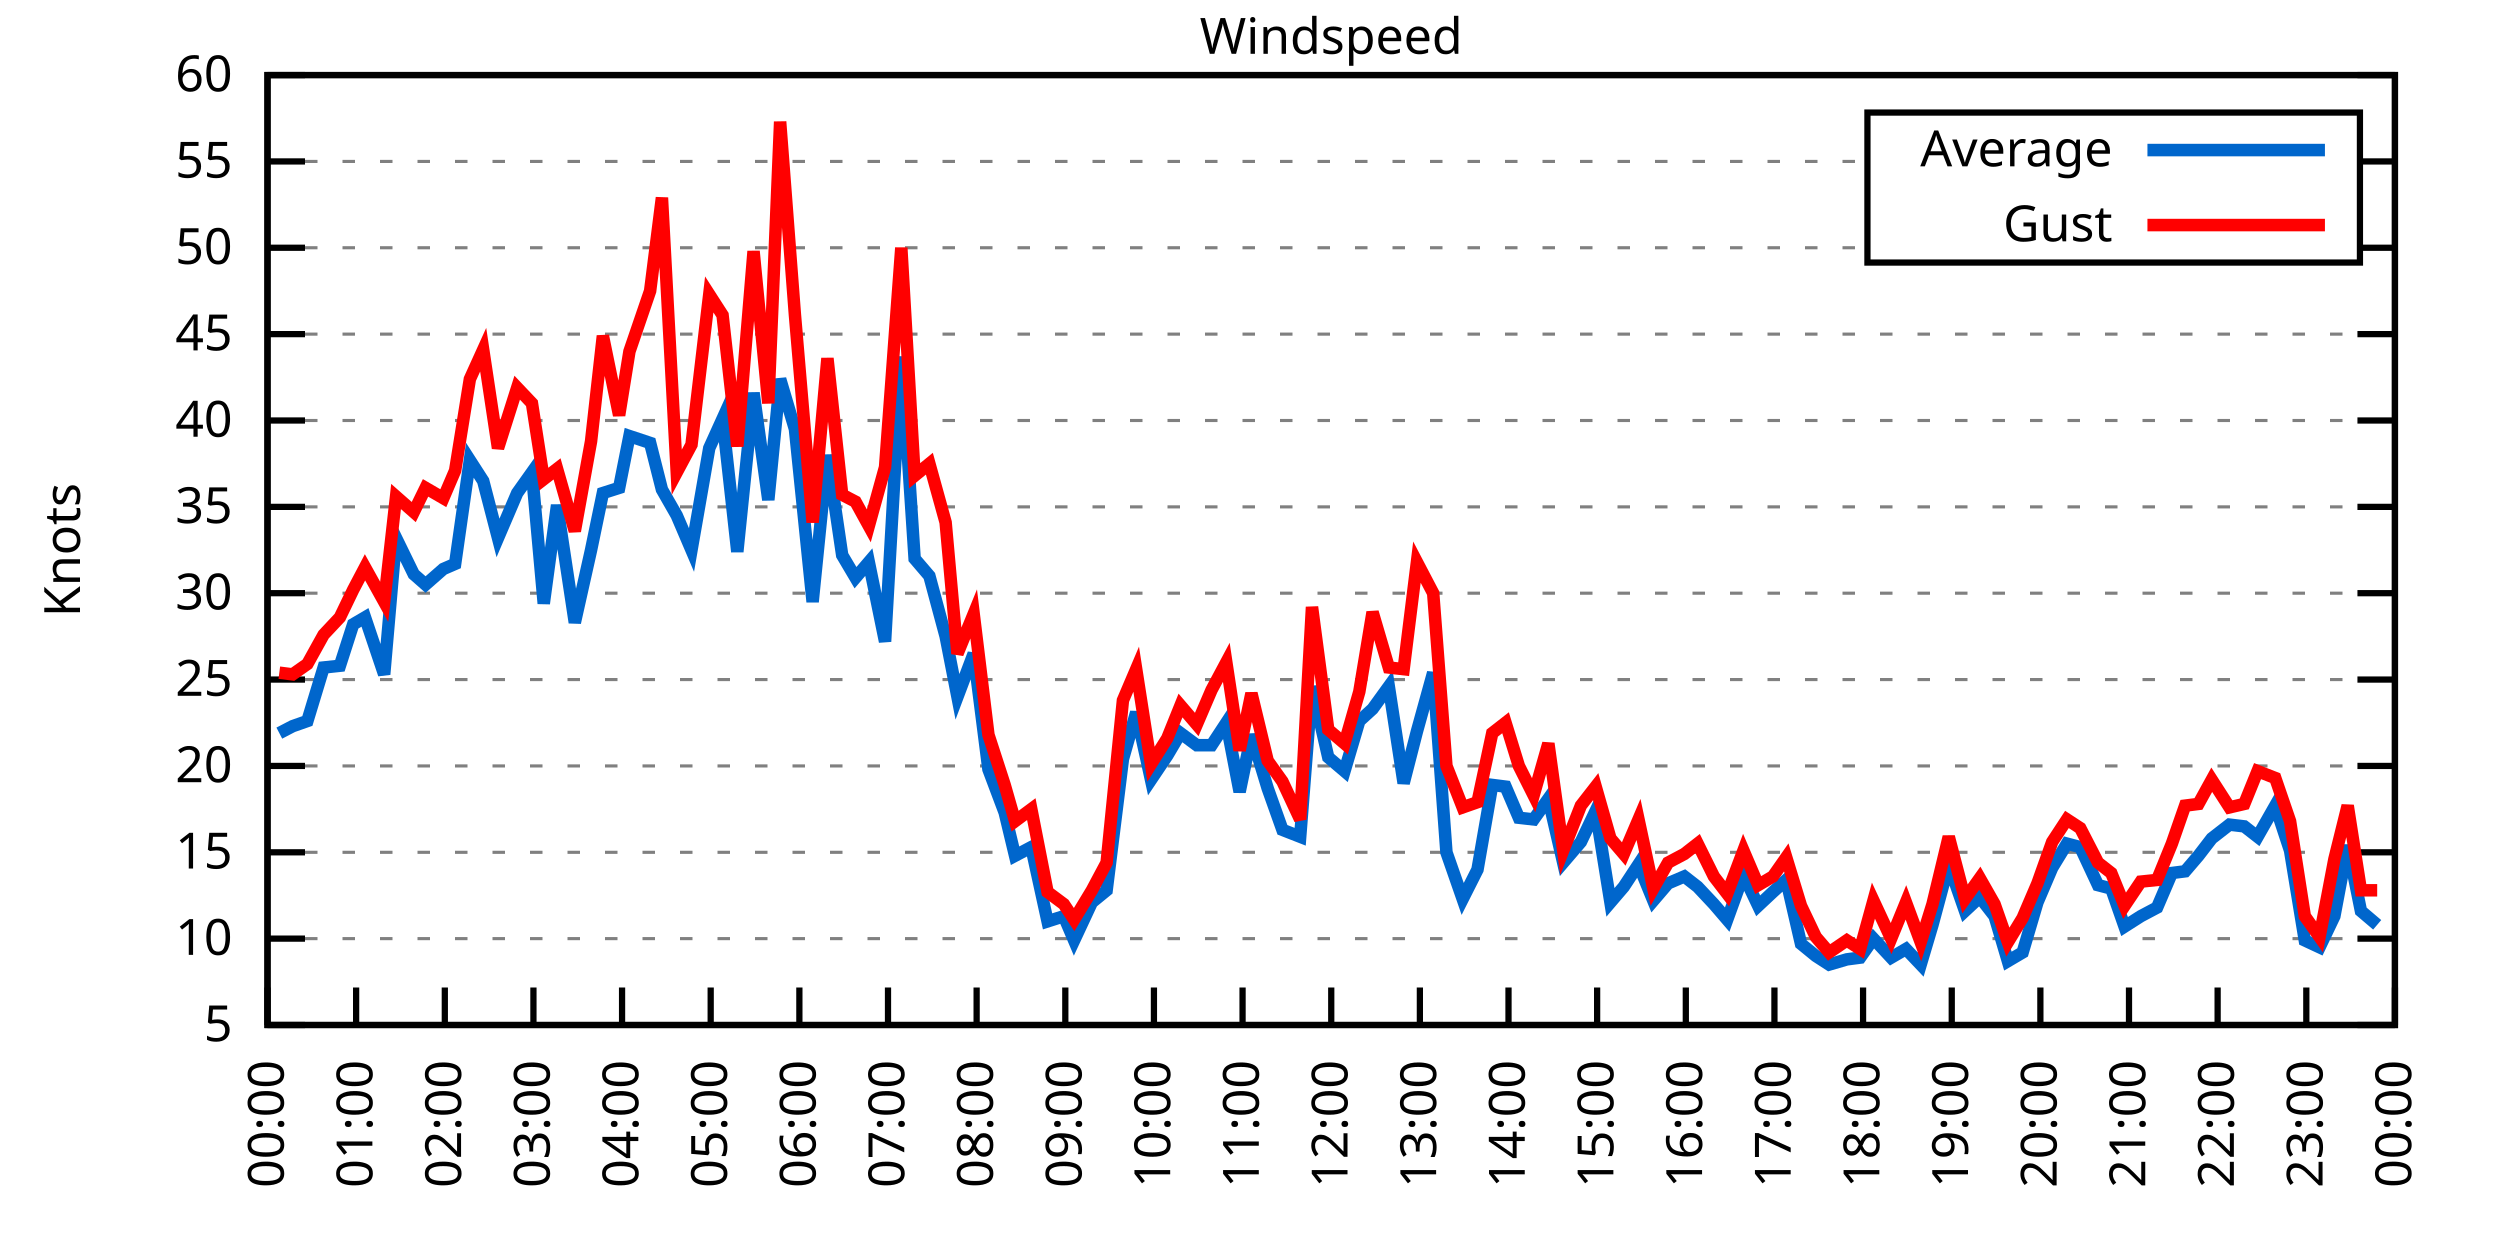
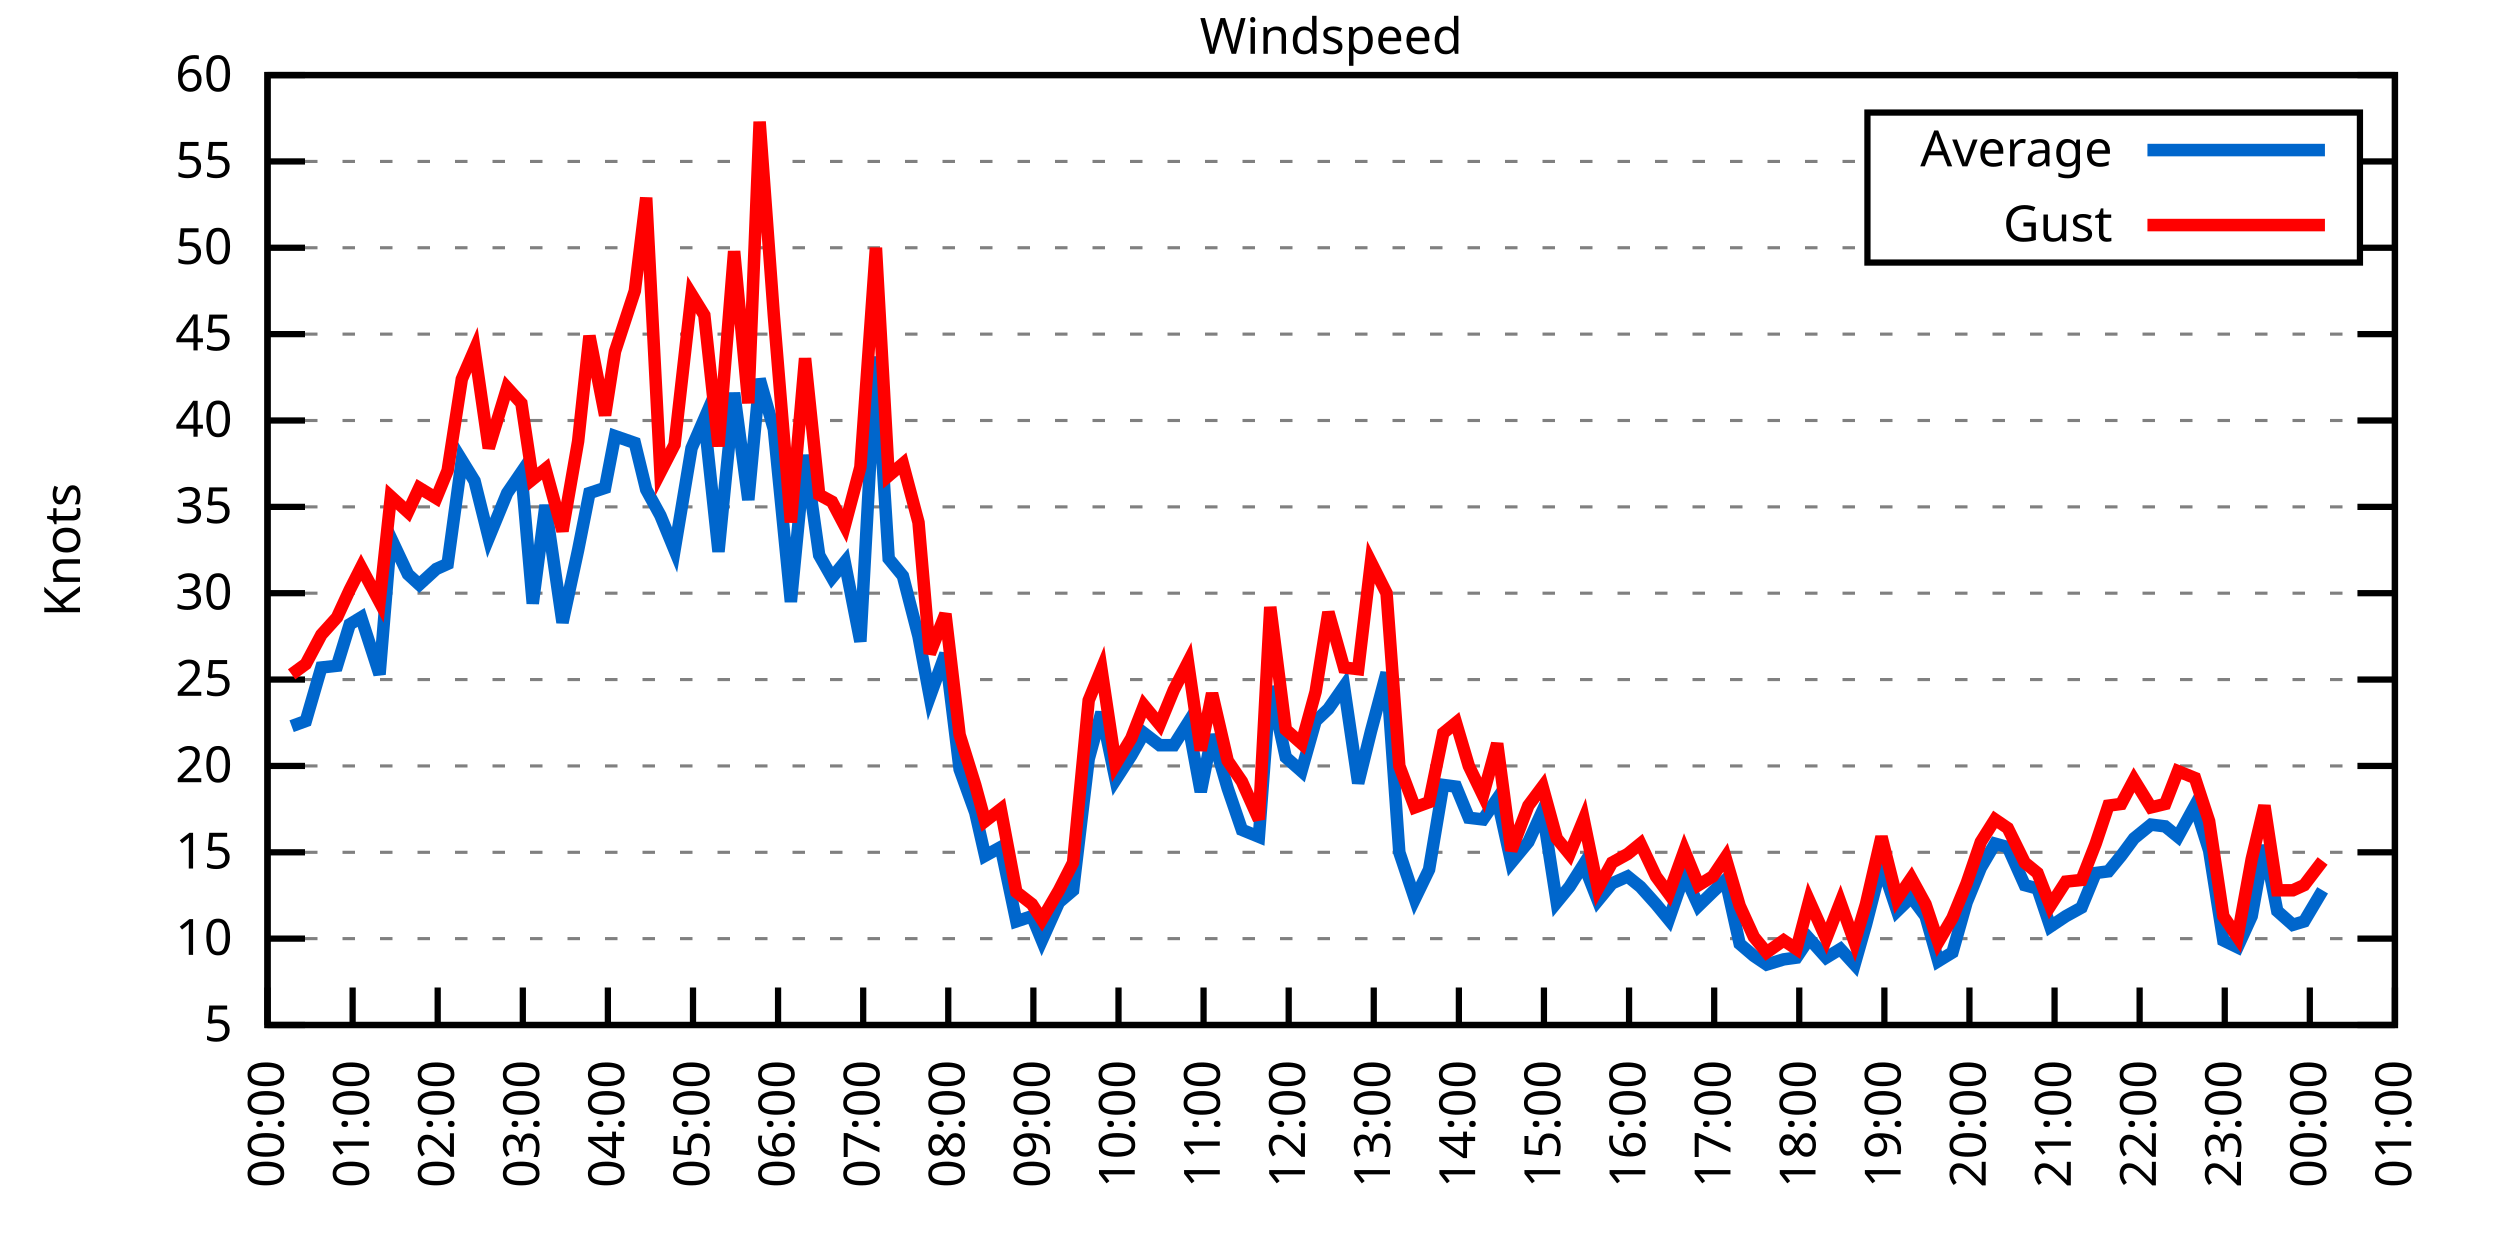
<svg xmlns="http://www.w3.org/2000/svg" xmlns:xlink="http://www.w3.org/1999/xlink" width="400" height="200" viewBox="0 0 400 200">
  <g id="gnuplot_canvas">
    <rect x="0" y="0" width="400" height="200" fill="none" />
    <defs>
      <circle id="gpDot" r="0.5" stroke-width="0.5" stroke="currentColor" />
      <path id="gpPt0" stroke-width="0.333" stroke="currentColor" d="M-1,0 h2 M0,-1 v2" />
      <path id="gpPt1" stroke-width="0.333" stroke="currentColor" d="M-1,-1 L1,1 M1,-1 L-1,1" />
      <path id="gpPt2" stroke-width="0.333" stroke="currentColor" d="M-1,0 L1,0 M0,-1 L0,1 M-1,-1 L1,1 M-1,1 L1,-1" />
      <rect id="gpPt3" stroke-width="0.333" stroke="currentColor" x="-1" y="-1" width="2" height="2" />
      <rect id="gpPt4" stroke-width="0.333" stroke="currentColor" fill="currentColor" x="-1" y="-1" width="2" height="2" />
      <circle id="gpPt5" stroke-width="0.333" stroke="currentColor" cx="0" cy="0" r="1" />
      <use xlink:href="#gpPt5" id="gpPt6" fill="currentColor" stroke="none" />
      <path id="gpPt7" stroke-width="0.333" stroke="currentColor" d="M0,-1.33 L-1.33,0.67 L1.33,0.67 z" />
      <use xlink:href="#gpPt7" id="gpPt8" fill="currentColor" stroke="none" />
      <use xlink:href="#gpPt7" id="gpPt9" stroke="currentColor" transform="rotate(180)" />
      <use xlink:href="#gpPt9" id="gpPt10" fill="currentColor" stroke="none" />
      <use xlink:href="#gpPt3" id="gpPt11" stroke="currentColor" transform="rotate(45)" />
      <use xlink:href="#gpPt11" id="gpPt12" fill="currentColor" stroke="none" />
      <path id="gpPt13" stroke-width="0.333" stroke="currentColor" d="M0,1.330 L1.265,0.411 L0.782,-1.067 L-0.782,-1.076 L-1.265,0.411 z" />
      <use xlink:href="#gpPt13" id="gpPt14" fill="currentColor" stroke="none" />
      <filter id="textbox" filterUnits="objectBoundingBox" x="0" y="0" height="1" width="1">
        <feFlood flood-color="white" flood-opacity="1" result="bgnd" />
        <feComposite in="SourceGraphic" in2="bgnd" operator="atop" />
      </filter>
      <filter id="greybox" filterUnits="objectBoundingBox" x="0" y="0" height="1" width="1">
        <feFlood flood-color="lightgrey" flood-opacity="1" result="grey" />
        <feComposite in="SourceGraphic" in2="grey" operator="atop" />
      </filter>
    </defs>
    <g fill="none" color="white" stroke="currentColor" stroke-width="1.00" stroke-linecap="butt" stroke-linejoin="miter">
</g>
    <g fill="none" color="black" stroke="currentColor" stroke-width="1.00" stroke-linecap="butt" stroke-linejoin="miter">
      <g stroke="none" shape-rendering="crispEdges">
        <polygon fill="rgb(255, 255, 255)" points="42.80,164.00 383.18,164.00 383.18,12.02 42.80,12.02 " />
      </g>
    </g>
    <g fill="none" color="black" stroke="currentColor" stroke-width="1.00" stroke-linecap="butt" stroke-linejoin="miter">
</g>
    <g fill="none" color="black" stroke="black" stroke-width="0.50" stroke-linecap="butt" stroke-linejoin="miter">
</g>
    <g fill="none" color="gray" stroke="currentColor" stroke-width="0.50" stroke-linecap="butt" stroke-linejoin="miter">
      <path stroke="gray" stroke-dasharray="2,4" class="gridline" d="M42.80,164.00 L383.19,164.00  " />
    </g>
    <g fill="none" color="gray" stroke="gray" stroke-width="1.00" stroke-linecap="butt" stroke-linejoin="miter">
</g>
    <g fill="none" color="black" stroke="currentColor" stroke-width="1.00" stroke-linecap="butt" stroke-linejoin="miter">
      <path stroke="black" d="M42.80,164.00 L48.80,164.00 M383.19,164.00 L377.19,164.00  " />
      <g transform="translate(37.20,166.60)" stroke="none" fill="black" font-family="Sans" font-size="8.00" text-anchor="end">
        <text>
          <tspan font-family="Sans"> 5</tspan>
        </text>
      </g>
    </g>
    <g fill="none" color="black" stroke="currentColor" stroke-width="1.00" stroke-linecap="butt" stroke-linejoin="miter">
</g>
    <g fill="none" color="black" stroke="black" stroke-width="0.50" stroke-linecap="butt" stroke-linejoin="miter">
</g>
    <g fill="none" color="gray" stroke="currentColor" stroke-width="0.50" stroke-linecap="butt" stroke-linejoin="miter">
      <path stroke="gray" stroke-dasharray="2,4" class="gridline" d="M42.80,150.18 L383.19,150.18  " />
    </g>
    <g fill="none" color="gray" stroke="gray" stroke-width="1.00" stroke-linecap="butt" stroke-linejoin="miter">
</g>
    <g fill="none" color="black" stroke="currentColor" stroke-width="1.00" stroke-linecap="butt" stroke-linejoin="miter">
      <path stroke="black" d="M42.80,150.18 L48.80,150.18 M383.19,150.18 L377.19,150.18  " />
      <g transform="translate(37.20,152.78)" stroke="none" fill="black" font-family="Sans" font-size="8.00" text-anchor="end">
        <text>
          <tspan font-family="Sans"> 10</tspan>
        </text>
      </g>
    </g>
    <g fill="none" color="black" stroke="currentColor" stroke-width="1.00" stroke-linecap="butt" stroke-linejoin="miter">
</g>
    <g fill="none" color="black" stroke="black" stroke-width="0.50" stroke-linecap="butt" stroke-linejoin="miter">
</g>
    <g fill="none" color="gray" stroke="currentColor" stroke-width="0.50" stroke-linecap="butt" stroke-linejoin="miter">
      <path stroke="gray" stroke-dasharray="2,4" class="gridline" d="M42.80,136.37 L383.19,136.37  " />
    </g>
    <g fill="none" color="gray" stroke="gray" stroke-width="1.00" stroke-linecap="butt" stroke-linejoin="miter">
</g>
    <g fill="none" color="black" stroke="currentColor" stroke-width="1.00" stroke-linecap="butt" stroke-linejoin="miter">
      <path stroke="black" d="M42.80,136.37 L48.80,136.37 M383.19,136.37 L377.19,136.37  " />
      <g transform="translate(37.20,138.97)" stroke="none" fill="black" font-family="Sans" font-size="8.00" text-anchor="end">
        <text>
          <tspan font-family="Sans"> 15</tspan>
        </text>
      </g>
    </g>
    <g fill="none" color="black" stroke="currentColor" stroke-width="1.00" stroke-linecap="butt" stroke-linejoin="miter">
</g>
    <g fill="none" color="black" stroke="black" stroke-width="0.50" stroke-linecap="butt" stroke-linejoin="miter">
</g>
    <g fill="none" color="gray" stroke="currentColor" stroke-width="0.50" stroke-linecap="butt" stroke-linejoin="miter">
      <path stroke="gray" stroke-dasharray="2,4" class="gridline" d="M42.80,122.55 L383.19,122.55  " />
    </g>
    <g fill="none" color="gray" stroke="gray" stroke-width="1.00" stroke-linecap="butt" stroke-linejoin="miter">
</g>
    <g fill="none" color="black" stroke="currentColor" stroke-width="1.00" stroke-linecap="butt" stroke-linejoin="miter">
      <path stroke="black" d="M42.80,122.55 L48.80,122.55 M383.19,122.55 L377.19,122.55  " />
      <g transform="translate(37.20,125.15)" stroke="none" fill="black" font-family="Sans" font-size="8.00" text-anchor="end">
        <text>
          <tspan font-family="Sans"> 20</tspan>
        </text>
      </g>
    </g>
    <g fill="none" color="black" stroke="currentColor" stroke-width="1.00" stroke-linecap="butt" stroke-linejoin="miter">
</g>
    <g fill="none" color="black" stroke="black" stroke-width="0.50" stroke-linecap="butt" stroke-linejoin="miter">
</g>
    <g fill="none" color="gray" stroke="currentColor" stroke-width="0.50" stroke-linecap="butt" stroke-linejoin="miter">
      <path stroke="gray" stroke-dasharray="2,4" class="gridline" d="M42.80,108.73 L383.19,108.73  " />
    </g>
    <g fill="none" color="gray" stroke="gray" stroke-width="1.00" stroke-linecap="butt" stroke-linejoin="miter">
</g>
    <g fill="none" color="black" stroke="currentColor" stroke-width="1.00" stroke-linecap="butt" stroke-linejoin="miter">
      <path stroke="black" d="M42.80,108.73 L48.80,108.73 M383.19,108.73 L377.19,108.73  " />
      <g transform="translate(37.20,111.33)" stroke="none" fill="black" font-family="Sans" font-size="8.00" text-anchor="end">
        <text>
          <tspan font-family="Sans"> 25</tspan>
        </text>
      </g>
    </g>
    <g fill="none" color="black" stroke="currentColor" stroke-width="1.00" stroke-linecap="butt" stroke-linejoin="miter">
</g>
    <g fill="none" color="black" stroke="black" stroke-width="0.50" stroke-linecap="butt" stroke-linejoin="miter">
</g>
    <g fill="none" color="gray" stroke="currentColor" stroke-width="0.50" stroke-linecap="butt" stroke-linejoin="miter">
      <path stroke="gray" stroke-dasharray="2,4" class="gridline" d="M42.80,94.91 L383.19,94.91  " />
    </g>
    <g fill="none" color="gray" stroke="gray" stroke-width="1.00" stroke-linecap="butt" stroke-linejoin="miter">
</g>
    <g fill="none" color="black" stroke="currentColor" stroke-width="1.00" stroke-linecap="butt" stroke-linejoin="miter">
      <path stroke="black" d="M42.80,94.91 L48.80,94.91 M383.19,94.91 L377.19,94.91  " />
      <g transform="translate(37.20,97.51)" stroke="none" fill="black" font-family="Sans" font-size="8.00" text-anchor="end">
        <text>
          <tspan font-family="Sans"> 30</tspan>
        </text>
      </g>
    </g>
    <g fill="none" color="black" stroke="currentColor" stroke-width="1.00" stroke-linecap="butt" stroke-linejoin="miter">
</g>
    <g fill="none" color="black" stroke="black" stroke-width="0.50" stroke-linecap="butt" stroke-linejoin="miter">
</g>
    <g fill="none" color="gray" stroke="currentColor" stroke-width="0.50" stroke-linecap="butt" stroke-linejoin="miter">
      <path stroke="gray" stroke-dasharray="2,4" class="gridline" d="M42.80,81.10 L383.19,81.10  " />
    </g>
    <g fill="none" color="gray" stroke="gray" stroke-width="1.00" stroke-linecap="butt" stroke-linejoin="miter">
</g>
    <g fill="none" color="black" stroke="currentColor" stroke-width="1.00" stroke-linecap="butt" stroke-linejoin="miter">
      <path stroke="black" d="M42.80,81.10 L48.80,81.10 M383.19,81.10 L377.19,81.10  " />
      <g transform="translate(37.20,83.70)" stroke="none" fill="black" font-family="Sans" font-size="8.00" text-anchor="end">
        <text>
          <tspan font-family="Sans"> 35</tspan>
        </text>
      </g>
    </g>
    <g fill="none" color="black" stroke="currentColor" stroke-width="1.00" stroke-linecap="butt" stroke-linejoin="miter">
</g>
    <g fill="none" color="black" stroke="black" stroke-width="0.50" stroke-linecap="butt" stroke-linejoin="miter">
</g>
    <g fill="none" color="gray" stroke="currentColor" stroke-width="0.50" stroke-linecap="butt" stroke-linejoin="miter">
      <path stroke="gray" stroke-dasharray="2,4" class="gridline" d="M42.80,67.28 L383.19,67.28  " />
    </g>
    <g fill="none" color="gray" stroke="gray" stroke-width="1.00" stroke-linecap="butt" stroke-linejoin="miter">
</g>
    <g fill="none" color="black" stroke="currentColor" stroke-width="1.00" stroke-linecap="butt" stroke-linejoin="miter">
      <path stroke="black" d="M42.80,67.28 L48.80,67.28 M383.19,67.28 L377.19,67.28  " />
      <g transform="translate(37.20,69.88)" stroke="none" fill="black" font-family="Sans" font-size="8.00" text-anchor="end">
        <text>
          <tspan font-family="Sans"> 40</tspan>
        </text>
      </g>
    </g>
    <g fill="none" color="black" stroke="currentColor" stroke-width="1.00" stroke-linecap="butt" stroke-linejoin="miter">
</g>
    <g fill="none" color="black" stroke="black" stroke-width="0.50" stroke-linecap="butt" stroke-linejoin="miter">
</g>
    <g fill="none" color="gray" stroke="currentColor" stroke-width="0.50" stroke-linecap="butt" stroke-linejoin="miter">
      <path stroke="gray" stroke-dasharray="2,4" class="gridline" d="M42.80,53.46 L383.19,53.46  " />
    </g>
    <g fill="none" color="gray" stroke="gray" stroke-width="1.00" stroke-linecap="butt" stroke-linejoin="miter">
</g>
    <g fill="none" color="black" stroke="currentColor" stroke-width="1.00" stroke-linecap="butt" stroke-linejoin="miter">
      <path stroke="black" d="M42.80,53.46 L48.80,53.46 M383.19,53.46 L377.19,53.46  " />
      <g transform="translate(37.20,56.06)" stroke="none" fill="black" font-family="Sans" font-size="8.00" text-anchor="end">
        <text>
          <tspan font-family="Sans"> 45</tspan>
        </text>
      </g>
    </g>
    <g fill="none" color="black" stroke="currentColor" stroke-width="1.00" stroke-linecap="butt" stroke-linejoin="miter">
</g>
    <g fill="none" color="black" stroke="black" stroke-width="0.50" stroke-linecap="butt" stroke-linejoin="miter">
</g>
    <g fill="none" color="gray" stroke="currentColor" stroke-width="0.50" stroke-linecap="butt" stroke-linejoin="miter">
      <path stroke="gray" stroke-dasharray="2,4" class="gridline" d="M42.80,39.64 L298.79,39.64 M377.59,39.64 L383.19,39.64  " />
    </g>
    <g fill="none" color="gray" stroke="gray" stroke-width="1.00" stroke-linecap="butt" stroke-linejoin="miter">
</g>
    <g fill="none" color="black" stroke="currentColor" stroke-width="1.00" stroke-linecap="butt" stroke-linejoin="miter">
      <path stroke="black" d="M42.80,39.64 L48.80,39.64 M383.19,39.64 L377.19,39.64  " />
      <g transform="translate(37.20,42.24)" stroke="none" fill="black" font-family="Sans" font-size="8.00" text-anchor="end">
        <text>
          <tspan font-family="Sans"> 50</tspan>
        </text>
      </g>
    </g>
    <g fill="none" color="black" stroke="currentColor" stroke-width="1.00" stroke-linecap="butt" stroke-linejoin="miter">
</g>
    <g fill="none" color="black" stroke="black" stroke-width="0.50" stroke-linecap="butt" stroke-linejoin="miter">
</g>
    <g fill="none" color="gray" stroke="currentColor" stroke-width="0.50" stroke-linecap="butt" stroke-linejoin="miter">
      <path stroke="gray" stroke-dasharray="2,4" class="gridline" d="M42.80,25.83 L298.79,25.83 M377.59,25.83 L383.19,25.83  " />
    </g>
    <g fill="none" color="gray" stroke="gray" stroke-width="1.00" stroke-linecap="butt" stroke-linejoin="miter">
</g>
    <g fill="none" color="black" stroke="currentColor" stroke-width="1.00" stroke-linecap="butt" stroke-linejoin="miter">
      <path stroke="black" d="M42.80,25.83 L48.80,25.83 M383.19,25.83 L377.19,25.83  " />
      <g transform="translate(37.20,28.43)" stroke="none" fill="black" font-family="Sans" font-size="8.00" text-anchor="end">
        <text>
          <tspan font-family="Sans"> 55</tspan>
        </text>
      </g>
    </g>
    <g fill="none" color="black" stroke="currentColor" stroke-width="1.00" stroke-linecap="butt" stroke-linejoin="miter">
</g>
    <g fill="none" color="black" stroke="black" stroke-width="0.50" stroke-linecap="butt" stroke-linejoin="miter">
</g>
    <g fill="none" color="gray" stroke="currentColor" stroke-width="0.50" stroke-linecap="butt" stroke-linejoin="miter">
      <path stroke="gray" stroke-dasharray="2,4" class="gridline" d="M42.80,12.01 L383.19,12.01  " />
    </g>
    <g fill="none" color="gray" stroke="gray" stroke-width="1.00" stroke-linecap="butt" stroke-linejoin="miter">
</g>
    <g fill="none" color="black" stroke="currentColor" stroke-width="1.00" stroke-linecap="butt" stroke-linejoin="miter">
      <path stroke="black" d="M42.80,12.01 L48.80,12.01 M383.19,12.01 L377.19,12.01  " />
      <g transform="translate(37.20,14.61)" stroke="none" fill="black" font-family="Sans" font-size="8.00" text-anchor="end">
        <text>
          <tspan font-family="Sans"> 60</tspan>
        </text>
      </g>
    </g>
    <g fill="none" color="black" stroke="currentColor" stroke-width="1.00" stroke-linecap="butt" stroke-linejoin="miter">
      <path stroke="black" d="M42.80,164.00 L42.80,158.00  " />
      <g transform="translate(45.40,169.60) rotate(270.00)" stroke="none" fill="black" font-family="Sans" font-size="8.00" text-anchor="end">
        <text>
          <tspan font-family="Sans">00:00</tspan>
        </text>
      </g>
    </g>
    <g fill="none" color="black" stroke="currentColor" stroke-width="1.00" stroke-linecap="butt" stroke-linejoin="miter">
-       <path stroke="black" d="M56.98,164.00 L56.98,158.00  " />
-       <g transform="translate(59.58,169.60) rotate(270.00)" stroke="none" fill="black" font-family="Sans" font-size="8.00" text-anchor="end">
+       <path stroke="black" d="M56.42,164.00 L56.42,158.00  " />
+       <g transform="translate(59.02,169.60) rotate(270.00)" stroke="none" fill="black" font-family="Sans" font-size="8.00" text-anchor="end">
        <text>
          <tspan font-family="Sans">01:00</tspan>
        </text>
      </g>
    </g>
    <g fill="none" color="black" stroke="currentColor" stroke-width="1.00" stroke-linecap="butt" stroke-linejoin="miter">
-       <path stroke="black" d="M71.17,164.00 L71.17,158.00  " />
-       <g transform="translate(73.77,169.60) rotate(270.00)" stroke="none" fill="black" font-family="Sans" font-size="8.00" text-anchor="end">
+       <path stroke="black" d="M70.03,164.00 L70.03,158.00  " />
+       <g transform="translate(72.63,169.60) rotate(270.00)" stroke="none" fill="black" font-family="Sans" font-size="8.00" text-anchor="end">
        <text>
          <tspan font-family="Sans">02:00</tspan>
        </text>
      </g>
    </g>
    <g fill="none" color="black" stroke="currentColor" stroke-width="1.00" stroke-linecap="butt" stroke-linejoin="miter">
-       <path stroke="black" d="M85.35,164.00 L85.35,158.00  " />
-       <g transform="translate(87.95,169.60) rotate(270.00)" stroke="none" fill="black" font-family="Sans" font-size="8.00" text-anchor="end">
+       <path stroke="black" d="M83.65,164.00 L83.65,158.00  " />
+       <g transform="translate(86.25,169.60) rotate(270.00)" stroke="none" fill="black" font-family="Sans" font-size="8.00" text-anchor="end">
        <text>
          <tspan font-family="Sans">03:00</tspan>
        </text>
      </g>
    </g>
    <g fill="none" color="black" stroke="currentColor" stroke-width="1.00" stroke-linecap="butt" stroke-linejoin="miter">
-       <path stroke="black" d="M99.53,164.00 L99.53,158.00  " />
-       <g transform="translate(102.13,169.60) rotate(270.00)" stroke="none" fill="black" font-family="Sans" font-size="8.00" text-anchor="end">
+       <path stroke="black" d="M97.26,164.00 L97.26,158.00  " />
+       <g transform="translate(99.86,169.60) rotate(270.00)" stroke="none" fill="black" font-family="Sans" font-size="8.00" text-anchor="end">
        <text>
          <tspan font-family="Sans">04:00</tspan>
        </text>
      </g>
    </g>
    <g fill="none" color="black" stroke="currentColor" stroke-width="1.00" stroke-linecap="butt" stroke-linejoin="miter">
-       <path stroke="black" d="M113.71,164.00 L113.71,158.00  " />
-       <g transform="translate(116.31,169.60) rotate(270.00)" stroke="none" fill="black" font-family="Sans" font-size="8.00" text-anchor="end">
+       <path stroke="black" d="M110.88,164.00 L110.88,158.00  " />
+       <g transform="translate(113.48,169.60) rotate(270.00)" stroke="none" fill="black" font-family="Sans" font-size="8.00" text-anchor="end">
        <text>
          <tspan font-family="Sans">05:00</tspan>
        </text>
      </g>
    </g>
    <g fill="none" color="black" stroke="currentColor" stroke-width="1.00" stroke-linecap="butt" stroke-linejoin="miter">
-       <path stroke="black" d="M127.90,164.00 L127.90,158.00  " />
-       <g transform="translate(130.50,169.60) rotate(270.00)" stroke="none" fill="black" font-family="Sans" font-size="8.00" text-anchor="end">
+       <path stroke="black" d="M124.49,164.00 L124.49,158.00  " />
+       <g transform="translate(127.09,169.60) rotate(270.00)" stroke="none" fill="black" font-family="Sans" font-size="8.00" text-anchor="end">
        <text>
          <tspan font-family="Sans">06:00</tspan>
        </text>
      </g>
    </g>
    <g fill="none" color="black" stroke="currentColor" stroke-width="1.00" stroke-linecap="butt" stroke-linejoin="miter">
-       <path stroke="black" d="M142.08,164.00 L142.08,158.00  " />
-       <g transform="translate(144.68,169.60) rotate(270.00)" stroke="none" fill="black" font-family="Sans" font-size="8.00" text-anchor="end">
+       <path stroke="black" d="M138.11,164.00 L138.11,158.00  " />
+       <g transform="translate(140.71,169.60) rotate(270.00)" stroke="none" fill="black" font-family="Sans" font-size="8.00" text-anchor="end">
        <text>
          <tspan font-family="Sans">07:00</tspan>
        </text>
      </g>
    </g>
    <g fill="none" color="black" stroke="currentColor" stroke-width="1.00" stroke-linecap="butt" stroke-linejoin="miter">
-       <path stroke="black" d="M156.26,164.00 L156.26,158.00  " />
-       <g transform="translate(158.86,169.60) rotate(270.00)" stroke="none" fill="black" font-family="Sans" font-size="8.00" text-anchor="end">
+       <path stroke="black" d="M151.72,164.00 L151.72,158.00  " />
+       <g transform="translate(154.32,169.60) rotate(270.00)" stroke="none" fill="black" font-family="Sans" font-size="8.00" text-anchor="end">
        <text>
          <tspan font-family="Sans">08:00</tspan>
        </text>
      </g>
    </g>
    <g fill="none" color="black" stroke="currentColor" stroke-width="1.00" stroke-linecap="butt" stroke-linejoin="miter">
-       <path stroke="black" d="M170.45,164.00 L170.45,158.00  " />
-       <g transform="translate(173.05,169.60) rotate(270.00)" stroke="none" fill="black" font-family="Sans" font-size="8.00" text-anchor="end">
+       <path stroke="black" d="M165.34,164.00 L165.34,158.00  " />
+       <g transform="translate(167.94,169.60) rotate(270.00)" stroke="none" fill="black" font-family="Sans" font-size="8.00" text-anchor="end">
        <text>
          <tspan font-family="Sans">09:00</tspan>
        </text>
      </g>
    </g>
    <g fill="none" color="black" stroke="currentColor" stroke-width="1.00" stroke-linecap="butt" stroke-linejoin="miter">
-       <path stroke="black" d="M184.63,164.00 L184.63,158.00  " />
-       <g transform="translate(187.23,169.60) rotate(270.00)" stroke="none" fill="black" font-family="Sans" font-size="8.00" text-anchor="end">
+       <path stroke="black" d="M178.96,164.00 L178.96,158.00  " />
+       <g transform="translate(181.56,169.60) rotate(270.00)" stroke="none" fill="black" font-family="Sans" font-size="8.00" text-anchor="end">
        <text>
          <tspan font-family="Sans">10:00</tspan>
        </text>
      </g>
    </g>
    <g fill="none" color="black" stroke="currentColor" stroke-width="1.00" stroke-linecap="butt" stroke-linejoin="miter">
-       <path stroke="black" d="M198.81,164.00 L198.81,158.00  " />
-       <g transform="translate(201.41,169.60) rotate(270.00)" stroke="none" fill="black" font-family="Sans" font-size="8.00" text-anchor="end">
+       <path stroke="black" d="M192.57,164.00 L192.57,158.00  " />
+       <g transform="translate(195.17,169.60) rotate(270.00)" stroke="none" fill="black" font-family="Sans" font-size="8.00" text-anchor="end">
        <text>
          <tspan font-family="Sans">11:00</tspan>
        </text>
      </g>
    </g>
    <g fill="none" color="black" stroke="currentColor" stroke-width="1.00" stroke-linecap="butt" stroke-linejoin="miter">
-       <path stroke="black" d="M213.00,164.00 L213.00,158.00  " />
-       <g transform="translate(215.60,169.60) rotate(270.00)" stroke="none" fill="black" font-family="Sans" font-size="8.00" text-anchor="end">
+       <path stroke="black" d="M206.19,164.00 L206.19,158.00  " />
+       <g transform="translate(208.79,169.60) rotate(270.00)" stroke="none" fill="black" font-family="Sans" font-size="8.00" text-anchor="end">
        <text>
          <tspan font-family="Sans">12:00</tspan>
        </text>
      </g>
    </g>
    <g fill="none" color="black" stroke="currentColor" stroke-width="1.00" stroke-linecap="butt" stroke-linejoin="miter">
-       <path stroke="black" d="M227.18,164.00 L227.18,158.00  " />
-       <g transform="translate(229.78,169.60) rotate(270.00)" stroke="none" fill="black" font-family="Sans" font-size="8.00" text-anchor="end">
+       <path stroke="black" d="M219.80,164.00 L219.80,158.00  " />
+       <g transform="translate(222.40,169.60) rotate(270.00)" stroke="none" fill="black" font-family="Sans" font-size="8.00" text-anchor="end">
        <text>
          <tspan font-family="Sans">13:00</tspan>
        </text>
      </g>
    </g>
    <g fill="none" color="black" stroke="currentColor" stroke-width="1.00" stroke-linecap="butt" stroke-linejoin="miter">
-       <path stroke="black" d="M241.36,164.00 L241.36,158.00  " />
-       <g transform="translate(243.96,169.60) rotate(270.00)" stroke="none" fill="black" font-family="Sans" font-size="8.00" text-anchor="end">
+       <path stroke="black" d="M233.42,164.00 L233.42,158.00  " />
+       <g transform="translate(236.02,169.60) rotate(270.00)" stroke="none" fill="black" font-family="Sans" font-size="8.00" text-anchor="end">
        <text>
          <tspan font-family="Sans">14:00</tspan>
        </text>
      </g>
    </g>
    <g fill="none" color="black" stroke="currentColor" stroke-width="1.00" stroke-linecap="butt" stroke-linejoin="miter">
-       <path stroke="black" d="M255.54,164.00 L255.54,158.00  " />
-       <g transform="translate(258.14,169.60) rotate(270.00)" stroke="none" fill="black" font-family="Sans" font-size="8.00" text-anchor="end">
+       <path stroke="black" d="M247.03,164.00 L247.03,158.00  " />
+       <g transform="translate(249.63,169.60) rotate(270.00)" stroke="none" fill="black" font-family="Sans" font-size="8.00" text-anchor="end">
        <text>
          <tspan font-family="Sans">15:00</tspan>
        </text>
      </g>
    </g>
    <g fill="none" color="black" stroke="currentColor" stroke-width="1.00" stroke-linecap="butt" stroke-linejoin="miter">
-       <path stroke="black" d="M269.73,164.00 L269.73,158.00  " />
-       <g transform="translate(272.33,169.60) rotate(270.00)" stroke="none" fill="black" font-family="Sans" font-size="8.00" text-anchor="end">
+       <path stroke="black" d="M260.65,164.00 L260.65,158.00  " />
+       <g transform="translate(263.25,169.60) rotate(270.00)" stroke="none" fill="black" font-family="Sans" font-size="8.00" text-anchor="end">
        <text>
          <tspan font-family="Sans">16:00</tspan>
        </text>
      </g>
    </g>
    <g fill="none" color="black" stroke="currentColor" stroke-width="1.00" stroke-linecap="butt" stroke-linejoin="miter">
-       <path stroke="black" d="M283.91,164.00 L283.91,158.00  " />
-       <g transform="translate(286.51,169.60) rotate(270.00)" stroke="none" fill="black" font-family="Sans" font-size="8.00" text-anchor="end">
+       <path stroke="black" d="M274.27,164.00 L274.27,158.00  " />
+       <g transform="translate(276.87,169.60) rotate(270.00)" stroke="none" fill="black" font-family="Sans" font-size="8.00" text-anchor="end">
        <text>
          <tspan font-family="Sans">17:00</tspan>
        </text>
      </g>
    </g>
    <g fill="none" color="black" stroke="currentColor" stroke-width="1.00" stroke-linecap="butt" stroke-linejoin="miter">
-       <path stroke="black" d="M298.09,164.00 L298.09,158.00  " />
-       <g transform="translate(300.69,169.60) rotate(270.00)" stroke="none" fill="black" font-family="Sans" font-size="8.00" text-anchor="end">
+       <path stroke="black" d="M287.88,164.00 L287.88,158.00  " />
+       <g transform="translate(290.48,169.60) rotate(270.00)" stroke="none" fill="black" font-family="Sans" font-size="8.00" text-anchor="end">
        <text>
          <tspan font-family="Sans">18:00</tspan>
        </text>
      </g>
    </g>
    <g fill="none" color="black" stroke="currentColor" stroke-width="1.00" stroke-linecap="butt" stroke-linejoin="miter">
-       <path stroke="black" d="M312.28,164.00 L312.28,158.00  " />
-       <g transform="translate(314.88,169.60) rotate(270.00)" stroke="none" fill="black" font-family="Sans" font-size="8.00" text-anchor="end">
+       <path stroke="black" d="M301.50,164.00 L301.50,158.00  " />
+       <g transform="translate(304.10,169.60) rotate(270.00)" stroke="none" fill="black" font-family="Sans" font-size="8.00" text-anchor="end">
        <text>
          <tspan font-family="Sans">19:00</tspan>
        </text>
      </g>
    </g>
    <g fill="none" color="black" stroke="currentColor" stroke-width="1.00" stroke-linecap="butt" stroke-linejoin="miter">
-       <path stroke="black" d="M326.46,164.00 L326.46,158.00  " />
-       <g transform="translate(329.06,169.60) rotate(270.00)" stroke="none" fill="black" font-family="Sans" font-size="8.00" text-anchor="end">
+       <path stroke="black" d="M315.11,164.00 L315.11,158.00  " />
+       <g transform="translate(317.71,169.60) rotate(270.00)" stroke="none" fill="black" font-family="Sans" font-size="8.00" text-anchor="end">
        <text>
          <tspan font-family="Sans">20:00</tspan>
        </text>
      </g>
    </g>
    <g fill="none" color="black" stroke="currentColor" stroke-width="1.00" stroke-linecap="butt" stroke-linejoin="miter">
-       <path stroke="black" d="M340.64,164.00 L340.64,158.00  " />
-       <g transform="translate(343.24,169.60) rotate(270.00)" stroke="none" fill="black" font-family="Sans" font-size="8.00" text-anchor="end">
+       <path stroke="black" d="M328.73,164.00 L328.73,158.00  " />
+       <g transform="translate(331.33,169.60) rotate(270.00)" stroke="none" fill="black" font-family="Sans" font-size="8.00" text-anchor="end">
        <text>
          <tspan font-family="Sans">21:00</tspan>
        </text>
      </g>
    </g>
    <g fill="none" color="black" stroke="currentColor" stroke-width="1.00" stroke-linecap="butt" stroke-linejoin="miter">
-       <path stroke="black" d="M354.82,164.00 L354.82,158.00  " />
-       <g transform="translate(357.42,169.60) rotate(270.00)" stroke="none" fill="black" font-family="Sans" font-size="8.00" text-anchor="end">
+       <path stroke="black" d="M342.34,164.00 L342.34,158.00  " />
+       <g transform="translate(344.94,169.60) rotate(270.00)" stroke="none" fill="black" font-family="Sans" font-size="8.00" text-anchor="end">
        <text>
          <tspan font-family="Sans">22:00</tspan>
        </text>
      </g>
    </g>
    <g fill="none" color="black" stroke="currentColor" stroke-width="1.00" stroke-linecap="butt" stroke-linejoin="miter">
-       <path stroke="black" d="M369.01,164.00 L369.01,158.00  " />
-       <g transform="translate(371.61,169.60) rotate(270.00)" stroke="none" fill="black" font-family="Sans" font-size="8.00" text-anchor="end">
+       <path stroke="black" d="M355.96,164.00 L355.96,158.00  " />
+       <g transform="translate(358.56,169.60) rotate(270.00)" stroke="none" fill="black" font-family="Sans" font-size="8.00" text-anchor="end">
        <text>
          <tspan font-family="Sans">23:00</tspan>
+         </text>
+       </g>
+     </g>
+     <g fill="none" color="black" stroke="currentColor" stroke-width="1.00" stroke-linecap="butt" stroke-linejoin="miter">
+       <path stroke="black" d="M369.57,164.00 L369.57,158.00  " />
+       <g transform="translate(372.17,169.60) rotate(270.00)" stroke="none" fill="black" font-family="Sans" font-size="8.00" text-anchor="end">
+         <text>
+           <tspan font-family="Sans">00:00</tspan>
        </text>
      </g>
    </g>
    <g fill="none" color="black" stroke="currentColor" stroke-width="1.00" stroke-linecap="butt" stroke-linejoin="miter">
      <path stroke="black" d="M383.19,164.00 L383.19,158.00  " />
      <g transform="translate(385.79,169.60) rotate(270.00)" stroke="none" fill="black" font-family="Sans" font-size="8.00" text-anchor="end">
        <text>
-           <tspan font-family="Sans">00:00</tspan>
+           <tspan font-family="Sans">01:00</tspan>
        </text>
      </g>
    </g>
    <g fill="none" color="black" stroke="currentColor" stroke-width="1.00" stroke-linecap="butt" stroke-linejoin="miter">
</g>
    <g fill="none" color="black" stroke="currentColor" stroke-width="1.00" stroke-linecap="butt" stroke-linejoin="miter">
      <path stroke="black" d="M42.80,12.01 L42.80,164.00 L383.19,164.00 L383.19,12.01 L42.80,12.01 Z  " />
    </g>
    <g fill="none" color="black" stroke="currentColor" stroke-width="1.00" stroke-linecap="butt" stroke-linejoin="miter">
</g>
    <g fill="none" color="black" stroke="currentColor" stroke-width="1.00" stroke-linecap="butt" stroke-linejoin="miter">
      <path stroke="black" d="M298.79,42.01 L298.79,18.01 L377.59,18.01 L377.59,42.01 L298.79,42.01 Z  " />
    </g>
    <g id="Windspeed_plot_1">
      <g fill="none" color="white" stroke="black" stroke-width="2.00" stroke-linecap="butt" stroke-linejoin="miter">
</g>
      <g fill="none" color="black" stroke="currentColor" stroke-width="2.00" stroke-linecap="butt" stroke-linejoin="miter">
        <g transform="translate(337.99,26.61)" stroke="none" fill="black" font-family="Sans" font-size="8.00" text-anchor="end">
          <text>
            <tspan font-family="Sans">Average</tspan>
          </text>
        </g>
      </g>
      <g fill="none" color="black" stroke="currentColor" stroke-width="2.00" stroke-linecap="butt" stroke-linejoin="miter">
-         <path stroke="rgb(  0, 102, 204)" d="M343.59,24.01 L371.99,24.01 M44.69,117.30 L46.82,116.19 L49.18,115.36 L51.78,106.80 L54.38,106.52 L56.51,99.89   L58.40,98.78 L61.47,107.90 L63.37,86.07 L66.20,91.87 L68.09,93.53 L70.93,91.04 L72.82,90.22 L75.18,73.64   L77.31,76.95 L79.68,86.07 L82.75,78.89 L85.11,75.57 L87.00,96.57 L89.13,80.82 L91.97,99.61 L94.57,88.00   L96.46,78.89 L99.06,78.06 L100.71,69.77 L104.02,70.87 L105.91,78.33 L108.28,82.48 L110.64,88.00 L113.48,71.70   L115.61,67.00 L117.97,88.28 L120.57,62.86 L122.93,79.99 L124.82,60.65 L127.19,68.66 L130.02,96.30 L132.39,72.81   L134.75,88.83 L136.88,92.43 L139.01,89.94 L141.61,102.65 L144.21,57.05 L146.34,89.39 L148.70,92.15 L151.30,101.82   L153.19,111.49 L155.79,104.59 L158.15,123.10 L160.75,130.01 L162.41,136.92 L165.01,135.54 L167.61,147.42 L170.21,146.59   L171.86,150.46 L174.70,144.38 L177.06,142.45 L179.67,121.44 L181.79,113.98 L184.16,124.76 L186.76,120.89 L188.88,117.30   L191.48,119.23 L193.85,119.23 L196.21,115.64 L198.34,126.69 L200.23,117.57 L202.83,126.14 L205.19,132.77 L208.03,133.88   L209.92,109.84 L212.52,121.17 L215.12,123.38 L217.49,115.36 L219.61,113.43 L222.21,109.84 L224.58,125.31 L226.71,117.02   L229.31,107.63 L231.43,136.37 L234.03,143.83 L236.40,139.13 L238.76,125.59 L240.89,125.86 L243.02,130.84 L245.38,131.11   L247.74,127.80 L250.11,138.02 L252.94,134.71 L255.31,129.73 L257.67,144.38 L259.80,141.89 L262.16,138.30 L264.53,144.10   L266.89,141.34 L269.49,140.23 L271.62,141.89 L274.22,144.66 L276.35,147.14 L278.95,139.96 L281.31,144.93 L283.67,142.72   L285.80,140.79 L288.16,151.01 L290.53,152.95 L292.66,154.33 L295.49,153.50 L297.62,153.22 L299.75,150.18 L302.58,153.22   L304.95,151.84 L307.31,154.33 L309.20,147.97 L311.80,138.30 L314.40,145.76 L316.77,143.55 L319.13,146.59 L321.26,153.78   L323.62,152.39 L325.99,144.38 L328.35,138.85 L330.71,134.98 L332.84,135.54 L335.68,141.62 L337.80,142.17 L339.93,148.25   L342.53,146.59 L345.13,145.21 L347.50,139.68 L349.62,139.41 L351.75,136.92 L353.88,134.15 L356.72,131.94 L359.08,132.22   L361.21,133.88 L364.04,128.90 L366.41,136.09 L368.77,150.46 L371.13,151.56 L373.50,146.59 L375.63,135.26 L377.75,145.76   L380.35,147.97  " />
+         <path stroke="rgb(  0, 102, 204)" d="M343.59,24.01 L371.99,24.01 M46.66,116.19 L48.93,115.36 L51.42,106.80 L53.92,106.52 L55.96,99.89 L57.78,98.78   L60.73,107.90 L62.54,86.07 L65.27,91.87 L67.08,93.53 L69.80,91.04 L71.62,90.22 L73.89,73.64 L75.93,76.95   L78.20,86.07 L81.15,78.89 L83.42,75.57 L85.24,96.57 L87.28,80.82 L90.00,99.61 L92.50,88.00 L94.31,78.89   L96.81,78.06 L98.40,69.77 L101.57,70.87 L103.39,78.33 L105.66,82.48 L107.93,88.00 L110.65,71.70 L112.69,67.00   L114.96,88.28 L117.46,62.86 L119.73,79.99 L121.54,60.65 L123.81,68.66 L126.54,96.30 L128.81,72.81 L131.07,88.83   L133.12,92.43 L135.16,89.94 L137.66,102.65 L140.15,57.05 L142.19,89.39 L144.46,92.15 L146.96,101.82 L148.77,111.49   L151.27,104.59 L153.54,123.10 L156.04,130.01 L157.62,136.92 L160.12,135.54 L162.62,147.42 L165.11,146.59 L166.70,150.46   L169.43,144.38 L171.69,142.45 L174.19,121.44 L176.23,113.98 L178.50,124.76 L181.00,120.89 L183.04,117.30 L185.54,119.23   L187.81,119.23 L190.08,115.64 L192.12,126.69 L193.93,117.57 L196.43,126.14 L198.70,132.77 L201.42,133.88 L203.24,109.84   L205.73,121.17 L208.23,123.38 L210.50,115.36 L212.54,113.43 L215.04,109.84 L217.31,125.31 L219.35,117.02 L221.85,107.63   L223.89,136.37 L226.38,143.83 L228.65,139.13 L230.92,125.59 L232.96,125.86 L235.01,130.84 L237.28,131.11 L239.55,127.80   L241.81,138.02 L244.54,134.71 L246.81,129.73 L249.08,144.38 L251.12,141.89 L253.39,138.30 L255.66,144.10 L257.93,141.34   L260.42,140.23 L262.47,141.89 L264.96,144.66 L267.00,147.14 L269.50,139.96 L271.77,144.93 L274.04,142.72 L276.08,140.79   L278.35,151.01 L280.62,152.95 L282.66,154.33 L285.38,153.50 L287.43,153.22 L289.47,150.18 L292.19,153.22 L294.46,151.84   L296.73,154.33 L298.55,147.97 L301.04,138.30 L303.54,145.76 L305.81,143.55 L308.08,146.59 L310.12,153.78 L312.39,152.39   L314.66,144.38 L316.93,138.85 L319.20,134.98 L321.24,135.54 L323.96,141.62 L326.00,142.17 L328.05,148.25 L330.54,146.59   L333.04,145.21 L335.31,139.68 L337.35,139.41 L339.39,136.92 L341.44,134.15 L344.16,131.94 L346.43,132.22 L348.47,133.88   L351.19,128.90 L353.46,136.09 L355.73,150.46 L358.00,151.56 L360.27,146.59 L362.31,135.26 L364.36,145.76 L366.85,147.97   L368.67,147.42 L371.62,142.45  " />
      </g>
    </g>
    <g id="Windspeed_plot_2">
      <g fill="none" color="black" stroke="currentColor" stroke-width="2.00" stroke-linecap="butt" stroke-linejoin="miter">
        <g transform="translate(337.99,38.61)" stroke="none" fill="black" font-family="Sans" font-size="8.00" text-anchor="end">
          <text>
            <tspan font-family="Sans">Gust</tspan>
          </text>
        </g>
      </g>
      <g fill="none" color="black" stroke="currentColor" stroke-width="2.00" stroke-linecap="butt" stroke-linejoin="miter">
-         <path stroke="rgb(255,   0,   0)" d="M343.59,36.01 L371.99,36.01 M44.69,107.63 L46.82,107.90 L49.18,106.24 L51.78,101.55 L54.38,98.78 L56.51,94.36   L58.40,90.77 L61.47,96.30 L63.37,79.44 L66.20,81.93 L68.09,78.06 L70.93,79.71 L72.82,75.29 L75.18,60.65   L77.31,55.95 L79.68,71.70 L82.75,62.03 L85.11,64.52 L87.00,76.67 L89.13,75.02 L91.97,84.97 L94.57,70.60   L96.46,53.74 L99.06,66.45 L100.71,56.23 L104.02,46.55 L105.91,31.63 L108.28,75.57 L110.64,71.15 L113.48,47.11   L115.61,50.42 L117.97,71.42 L120.57,40.20 L122.93,64.52 L124.82,19.47 L127.19,50.42 L130.02,83.58 L132.39,57.33   L134.75,79.16 L136.88,80.27 L139.01,84.14 L141.61,74.74 L144.21,39.64 L146.34,76.12 L148.70,74.19 L151.30,83.58   L153.19,104.59 L155.79,98.23 L158.15,117.57 L160.75,125.59 L162.41,131.39 L165.01,129.46 L167.61,142.72 L170.21,144.66   L171.86,147.14 L174.70,142.45 L177.06,138.02 L179.67,112.05 L181.79,107.07 L184.16,122.27 L186.76,118.13 L188.88,112.88   L191.48,115.92 L193.85,110.39 L196.21,105.97 L198.34,120.06 L200.23,110.94 L202.83,121.72 L205.19,125.04 L208.03,131.11   L209.92,97.12 L212.52,116.74 L215.12,118.96 L217.49,110.67 L219.61,97.95 L222.21,106.80 L224.58,107.07 L226.71,89.94   L229.31,94.91 L231.43,122.55 L234.03,129.18 L236.40,128.35 L238.76,117.30 L240.89,115.64 L243.02,122.55 L245.38,127.25   L247.74,118.96 L250.11,136.09 L252.94,128.90 L255.31,125.86 L257.67,134.15 L259.80,136.64 L262.16,131.11 L264.53,142.17   L266.89,138.02 L269.49,136.64 L271.62,134.98 L274.22,140.23 L276.35,143.00 L278.95,136.09 L281.31,141.62 L283.67,140.23   L285.80,137.19 L288.16,144.93 L290.53,149.91 L292.66,152.39 L295.49,150.46 L297.62,151.84 L299.75,144.10 L302.58,150.18   L304.95,144.38 L307.31,150.74 L309.20,144.66 L311.80,133.88 L314.40,143.83 L316.77,140.51 L319.13,144.66 L321.26,150.74   L323.62,146.87 L325.99,141.34 L328.35,134.71 L330.71,131.11 L332.84,132.50 L335.68,138.02 L337.80,139.68 L339.93,144.93   L342.53,141.06 L345.13,140.79 L347.50,134.98 L349.62,128.90 L351.75,128.63 L353.88,124.76 L356.72,129.18 L359.08,128.63   L361.21,123.38 L364.04,124.48 L366.41,131.39 L368.77,146.59 L371.13,149.91 L373.50,137.47 L375.63,128.90 L377.75,142.45   L380.35,142.45  " />
+         <path stroke="rgb(255,   0,   0)" d="M343.59,36.01 L371.99,36.01 M46.66,107.90 L48.93,106.24 L51.42,101.55 L53.92,98.78 L55.96,94.36 L57.78,90.77   L60.73,96.30 L62.54,79.44 L65.27,81.93 L67.08,78.06 L69.80,79.71 L71.62,75.29 L73.89,60.65 L75.93,55.95   L78.20,71.70 L81.15,62.03 L83.42,64.52 L85.24,76.67 L87.28,75.02 L90.00,84.97 L92.50,70.60 L94.31,53.74   L96.81,66.45 L98.40,56.23 L101.57,46.55 L103.39,31.63 L105.66,75.57 L107.93,71.15 L110.65,47.11 L112.69,50.42   L114.96,71.42 L117.46,40.20 L119.73,64.52 L121.54,19.47 L123.81,50.42 L126.54,83.58 L128.81,57.33 L131.07,79.16   L133.12,80.27 L135.16,84.14 L137.66,74.74 L140.15,39.64 L142.19,76.12 L144.46,74.19 L146.96,83.58 L148.77,104.59   L151.27,98.23 L153.54,117.57 L156.04,125.59 L157.62,131.39 L160.12,129.46 L162.62,142.72 L165.11,144.66 L166.70,147.14   L169.43,142.45 L171.69,138.02 L174.19,112.05 L176.23,107.07 L178.50,122.27 L181.00,118.13 L183.04,112.88 L185.54,115.92   L187.81,110.39 L190.08,105.97 L192.12,120.06 L193.93,110.94 L196.43,121.72 L198.70,125.04 L201.42,131.11 L203.24,97.12   L205.73,116.74 L208.23,118.96 L210.50,110.67 L212.54,97.95 L215.04,106.80 L217.31,107.07 L219.35,89.94 L221.85,94.91   L223.89,122.55 L226.38,129.18 L228.65,128.35 L230.92,117.30 L232.96,115.64 L235.01,122.55 L237.28,127.25 L239.55,118.96   L241.81,136.09 L244.54,128.90 L246.81,125.86 L249.08,134.15 L251.12,136.64 L253.39,131.11 L255.66,142.17 L257.93,138.02   L260.42,136.64 L262.47,134.98 L264.96,140.23 L267.00,143.00 L269.50,136.09 L271.77,141.62 L274.04,140.23 L276.08,137.19   L278.35,144.93 L280.62,149.91 L282.66,152.39 L285.38,150.46 L287.43,151.84 L289.47,144.10 L292.19,150.18 L294.46,144.38   L296.73,150.74 L298.55,144.66 L301.04,133.88 L303.54,143.83 L305.81,140.51 L308.08,144.66 L310.12,150.74 L312.39,146.87   L314.66,141.34 L316.93,134.71 L319.20,131.11 L321.24,132.50 L323.96,138.02 L326.00,139.68 L328.05,144.93 L330.54,141.06   L333.04,140.79 L335.31,134.98 L337.35,128.90 L339.39,128.63 L341.44,124.76 L344.16,129.18 L346.43,128.63 L348.47,123.38   L351.19,124.48 L353.46,131.39 L355.73,146.59 L358.00,149.91 L360.27,137.47 L362.31,128.90 L364.36,142.45 L366.85,142.45   L368.67,141.62 L371.62,137.75  " />
      </g>
    </g>
    <g fill="none" color="black" stroke="currentColor" stroke-width="2.00" stroke-linecap="butt" stroke-linejoin="miter">
</g>
    <g fill="none" color="black" stroke="black" stroke-width="1.00" stroke-linecap="butt" stroke-linejoin="miter">
</g>
    <g fill="none" color="black" stroke="currentColor" stroke-width="1.00" stroke-linecap="butt" stroke-linejoin="miter">
      <path stroke="black" d="M42.80,12.01 L42.80,164.00 L383.19,164.00 L383.19,12.01 L42.80,12.01 Z  " />
      <g transform="translate(12.80,88.01) rotate(270.00)" stroke="none" fill="black" font-family="Sans" font-size="8.00" text-anchor="middle">
        <text>
          <tspan font-family="Sans">Knots</tspan>
        </text>
      </g>
    </g>
    <g fill="none" color="black" stroke="currentColor" stroke-width="1.00" stroke-linecap="butt" stroke-linejoin="miter">
</g>
    <g fill="none" color="black" stroke="currentColor" stroke-width="1.00" stroke-linecap="butt" stroke-linejoin="miter">
      <g transform="translate(212.99,8.61)" stroke="none" fill="black" font-family="Sans" font-size="8.00" text-anchor="middle">
        <text>
          <tspan font-family="Sans">Windspeed</tspan>
        </text>
      </g>
    </g>
    <g fill="none" color="black" stroke="currentColor" stroke-width="1.00" stroke-linecap="butt" stroke-linejoin="miter">
</g>
  </g>
</svg>
